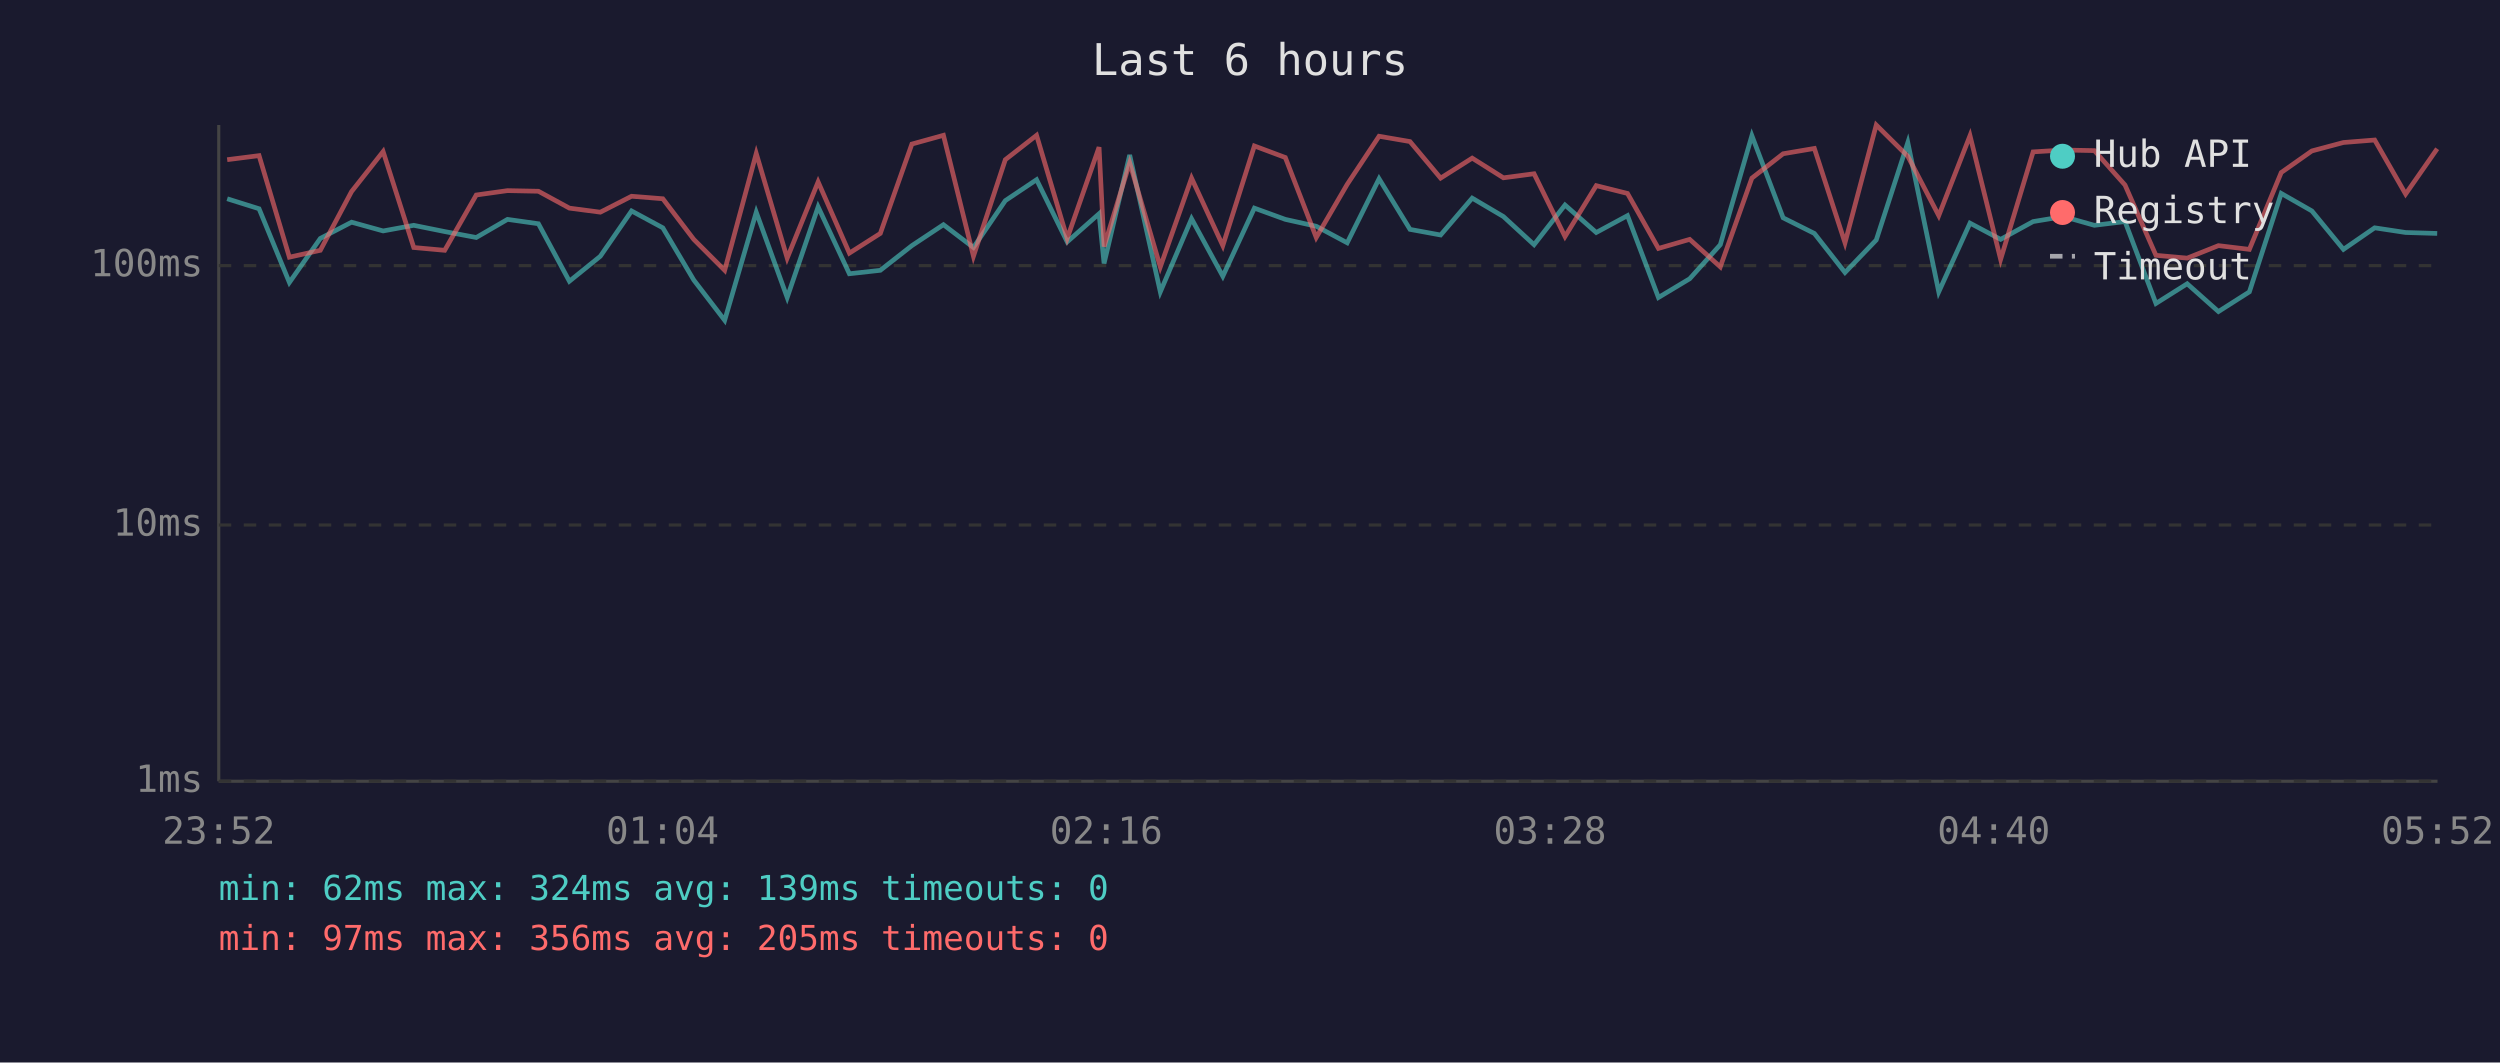
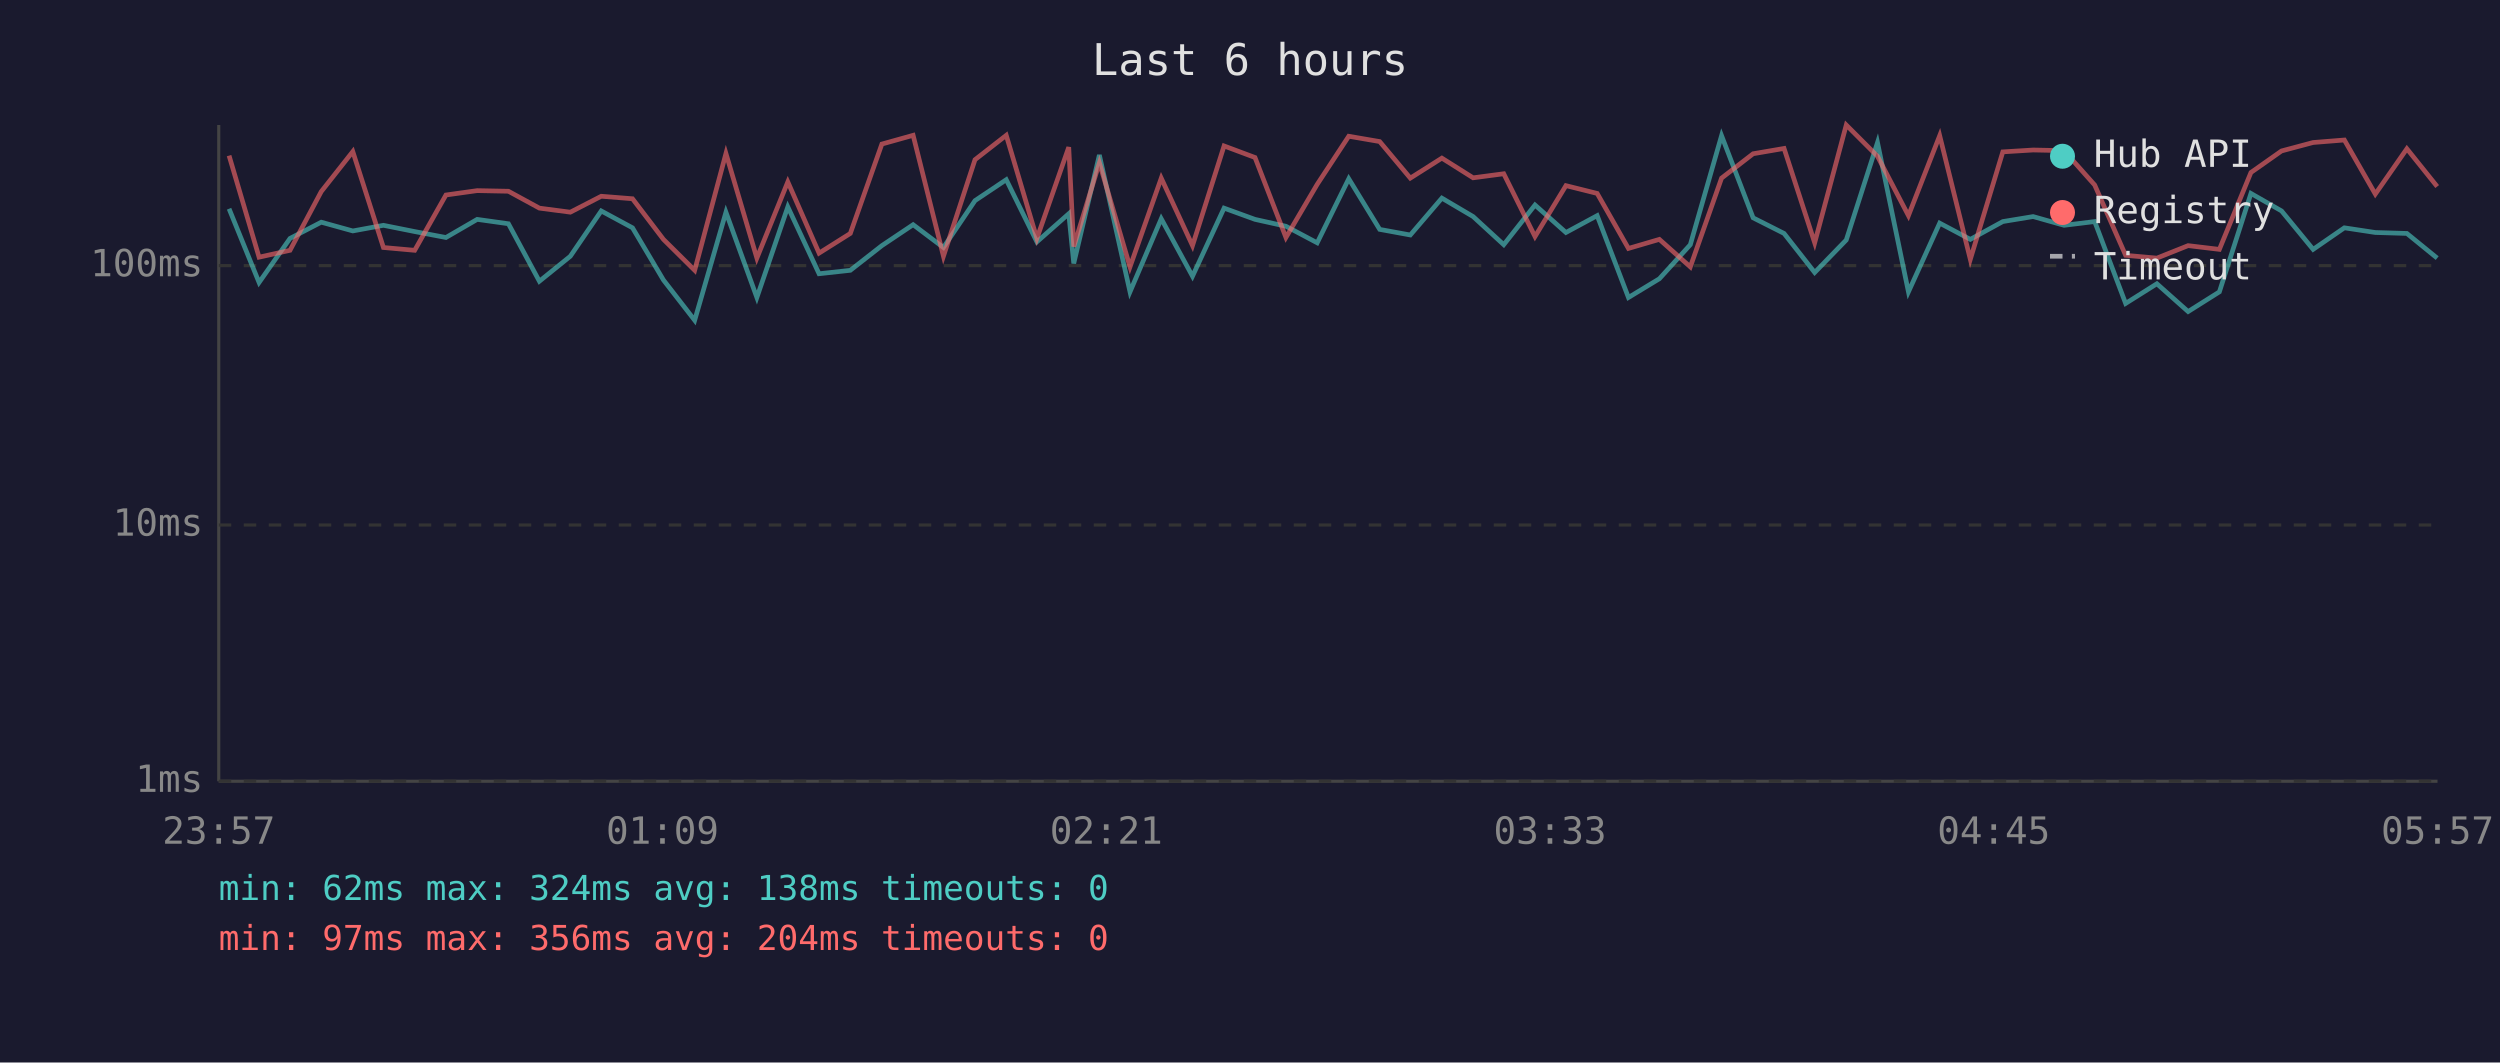
<svg xmlns="http://www.w3.org/2000/svg" viewBox="0 0 800 340" font-family="monospace" font-size="12">
  <rect width="800" height="340" fill="#1a1a2e" />
  <text x="400" y="24" fill="#e0e0e0" font-size="14" text-anchor="middle">Last 6 hours</text>
  <line x1="70" y1="40" x2="70" y2="250" stroke="#444" stroke-width="1" />
  <line x1="70" y1="250" x2="780" y2="250" stroke="#444" stroke-width="1" />
  <line x1="70" y1="250" x2="780" y2="250" stroke="#333" stroke-width="1" stroke-dasharray="4" />
  <text x="65" y="250" fill="#888" text-anchor="end" dominant-baseline="middle">1ms</text>
  <line x1="70" y1="168" x2="780" y2="168" stroke="#333" stroke-width="1" stroke-dasharray="4" />
  <text x="65" y="168" fill="#888" text-anchor="end" dominant-baseline="middle">10ms</text>
  <line x1="70" y1="85" x2="780" y2="85" stroke="#333" stroke-width="1" stroke-dasharray="4" />
  <text x="65" y="85" fill="#888" text-anchor="end" dominant-baseline="middle">100ms</text>
-   <text x="70" y="270" fill="#888" text-anchor="middle">23:52</text>
-   <text x="212" y="270" fill="#888" text-anchor="middle">01:04</text>
-   <text x="354" y="270" fill="#888" text-anchor="middle">02:16</text>
-   <text x="496" y="270" fill="#888" text-anchor="middle">03:28</text>
-   <text x="638" y="270" fill="#888" text-anchor="middle">04:40</text>
-   <text x="780" y="270" fill="#888" text-anchor="middle">05:52</text>
-   <polyline points="72.7,63.6 82.9,66.8 92.6,90.4 102.5,76.3 112.5,71.1 122.6,73.9 132.4,72.1 142.3,74.1 152.4,76.0 162.4,70.2 172.3,71.6 182.2,90.0 192.1,82.0 202.1,67.5 212.1,72.9 222.0,89.6 231.9,102.5 242.0,67.9 251.9,95.2 261.8,66.2 271.8,87.6 281.7,86.5 291.8,78.6 301.9,71.9 311.5,79.2 321.7,64.2 331.7,57.5 341.5,77.4 351.7,68.4 353.3,84.3 361.5,49.6 371.3,93.4 381.3,70.0 391.3,88.4 401.4,66.6 411.3,70.2 421.2,72.4 431.1,77.7 441.3,57.2 451.2,73.4 461.0,75.2 471.1,63.4 481.1,69.3 490.9,78.3 500.8,65.6 510.8,74.4 520.8,69.0 530.7,95.2 540.7,89.2 550.5,78.3 560.6,43.4 570.6,69.7 580.6,74.7 590.4,87.2 600.4,76.8 610.5,45.6 620.4,93.4 630.4,71.4 640.2,76.6 650.6,70.9 660.3,69.3 670.2,72.1 680.0,70.9 689.9,97.1 699.9,90.8 709.9,99.7 719.8,93.4 730.0,61.9 739.8,67.5 749.9,79.8 759.9,72.9 769.8,74.4 779.9,74.7" fill="none" stroke="#4ecdc4" stroke-width="1.5" opacity="0.6" />
-   <polyline points="72.7,51.1 82.9,49.8 92.6,82.3 102.5,80.1 112.5,61.3 122.6,48.5 132.4,79.2 142.3,80.1 152.4,62.4 162.4,61.0 172.3,61.2 182.2,66.6 192.1,67.9 202.1,62.8 212.1,63.6 222.0,76.6 231.9,86.5 242.0,49.1 251.9,82.6 261.8,58.2 271.8,81.0 281.7,74.7 291.8,46.1 301.9,43.3 311.5,82.0 321.7,51.1 331.7,43.3 341.5,76.3 351.7,47.1 353.3,78.9 361.5,52.1 371.3,85.4 381.3,57.0 391.3,78.6 401.4,46.7 411.3,50.4 421.2,76.0 431.1,59.0 441.3,43.6 451.2,45.3 461.0,57.0 471.1,50.6 481.1,56.9 490.9,55.6 500.8,75.7 510.8,59.4 520.8,61.9 530.7,79.5 540.7,76.6 550.5,85.4 560.6,57.0 570.6,49.2 580.6,47.5 590.4,77.7 600.4,40.0 610.5,50.0 620.4,69.0 630.4,43.4 640.2,83.0 650.6,48.6 660.3,48.0 670.2,48.2 680.0,59.2 689.9,81.7 699.9,82.6 709.9,78.6 719.8,79.8 730.0,55.2 739.8,48.3 749.9,45.6 759.9,44.8 769.8,62.1 779.9,47.6" fill="none" stroke="#ff6b6b" stroke-width="1.5" opacity="0.6" />
+   <text x="70" y="270" fill="#888" text-anchor="middle">23:57</text>
+   <text x="212" y="270" fill="#888" text-anchor="middle">01:09</text>
+   <text x="354" y="270" fill="#888" text-anchor="middle">02:21</text>
+   <text x="496" y="270" fill="#888" text-anchor="middle">03:33</text>
+   <text x="638" y="270" fill="#888" text-anchor="middle">04:45</text>
+   <text x="780" y="270" fill="#888" text-anchor="middle">05:57</text>
+   <polyline points="73.3,66.8 82.9,90.4 92.8,76.3 102.8,71.1 112.9,73.9 122.7,72.1 132.7,74.1 142.7,76.0 152.7,70.2 162.7,71.6 172.6,90.0 182.5,82.0 192.4,67.5 202.4,72.9 212.3,89.6 222.3,102.5 232.3,67.9 242.2,95.2 252.1,66.2 262.1,87.6 272.1,86.5 282.2,78.6 292.2,71.9 301.9,79.2 312.0,64.2 322.0,57.5 331.8,77.4 342.0,68.4 343.6,84.3 351.8,49.6 361.6,93.4 371.6,70.0 381.6,88.4 391.7,66.6 401.6,70.2 411.5,72.4 421.5,77.7 431.6,57.2 441.5,73.4 451.3,75.2 461.4,63.4 471.4,69.3 481.2,78.3 491.2,65.6 501.1,74.4 511.1,69.0 521.1,95.2 531.0,89.2 540.9,78.3 550.9,43.4 561.0,69.7 570.9,74.7 580.7,87.2 590.8,76.8 600.8,45.6 610.7,93.4 620.7,71.4 630.5,76.6 640.9,70.9 650.6,69.3 660.5,72.1 670.3,70.9 680.2,97.1 690.2,90.8 700.2,99.7 710.2,93.4 720.3,61.9 730.1,67.5 740.2,79.8 750.2,72.9 760.1,74.4 770.2,74.7 779.9,82.6" fill="none" stroke="#4ecdc4" stroke-width="1.5" opacity="0.6" />
+   <polyline points="73.3,49.8 82.9,82.3 92.8,80.1 102.8,61.3 112.9,48.5 122.7,79.2 132.7,80.1 142.7,62.4 152.7,61.0 162.7,61.2 172.6,66.6 182.5,67.9 192.4,62.8 202.4,63.6 212.3,76.6 222.3,86.5 232.3,49.1 242.2,82.6 252.1,58.2 262.1,81.0 272.1,74.7 282.2,46.1 292.2,43.3 301.9,82.0 312.0,51.1 322.0,43.3 331.8,76.3 342.0,47.1 343.6,78.9 351.8,52.1 361.6,85.4 371.6,57.0 381.6,78.6 391.7,46.7 401.6,50.4 411.5,76.0 421.5,59.0 431.6,43.6 441.5,45.3 451.3,57.0 461.4,50.6 471.4,56.9 481.2,55.6 491.2,75.7 501.1,59.4 511.1,61.9 521.1,79.5 531.0,76.6 540.9,85.4 550.9,57.0 561.0,49.2 570.9,47.5 580.7,77.7 590.8,40.0 600.8,50.0 610.7,69.0 620.7,43.4 630.5,83.0 640.9,48.6 650.6,48.0 660.5,48.2 670.3,59.2 680.2,81.7 690.2,82.6 700.2,78.6 710.2,79.8 720.3,55.2 730.1,48.3 740.2,45.6 750.2,44.8 760.1,62.1 770.2,47.6 779.9,59.7" fill="none" stroke="#ff6b6b" stroke-width="1.5" opacity="0.6" />
  <circle cx="660" cy="50" r="4" fill="#4ecdc4" />
  <text x="670" y="50" fill="#e0e0e0" dominant-baseline="middle">Hub API</text>
  <circle cx="660" cy="68" r="4" fill="#ff6b6b" />
  <text x="670" y="68" fill="#e0e0e0" dominant-baseline="middle">Registry</text>
  <line x1="656" y1="82" x2="664" y2="82" stroke="#e0e0e0" stroke-width="1.5" stroke-dasharray="4,3" opacity="0.7" />
  <text x="670" y="86" fill="#e0e0e0" dominant-baseline="middle">Timeout</text>
-   <text x="70" y="288" fill="#4ecdc4" font-size="11">min: 62ms  max: 324ms  avg: 139ms  timeouts: 0</text>
-   <text x="70" y="304" fill="#ff6b6b" font-size="11">min: 97ms  max: 356ms  avg: 205ms  timeouts: 0</text>
+   <text x="70" y="288" fill="#4ecdc4" font-size="11">min: 62ms  max: 324ms  avg: 138ms  timeouts: 0</text>
+   <text x="70" y="304" fill="#ff6b6b" font-size="11">min: 97ms  max: 356ms  avg: 204ms  timeouts: 0</text>
</svg>
